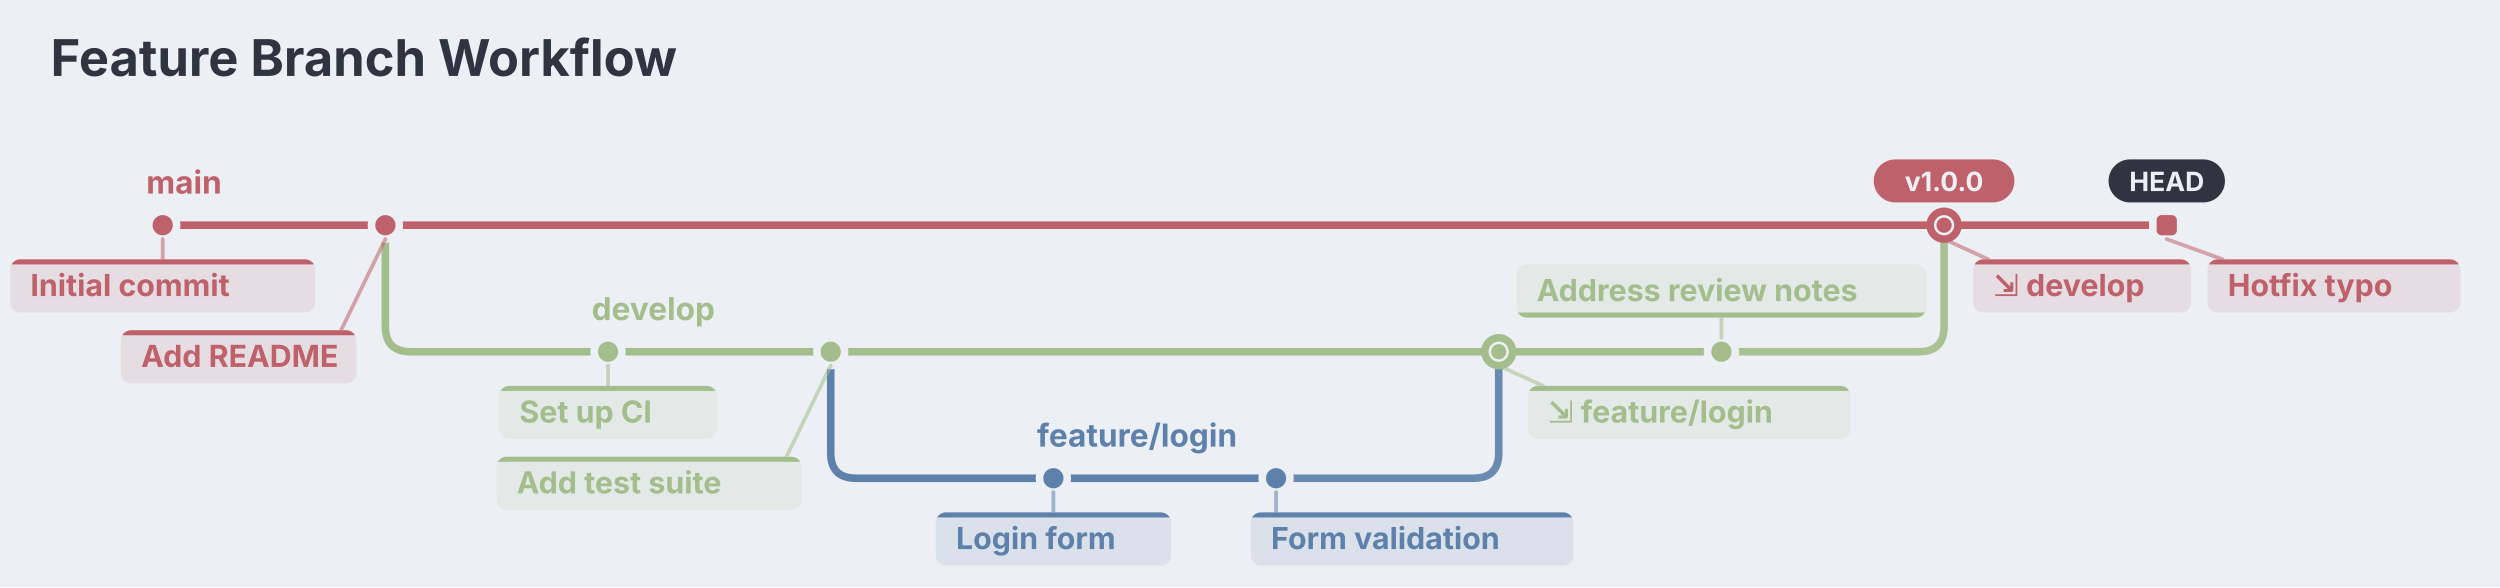
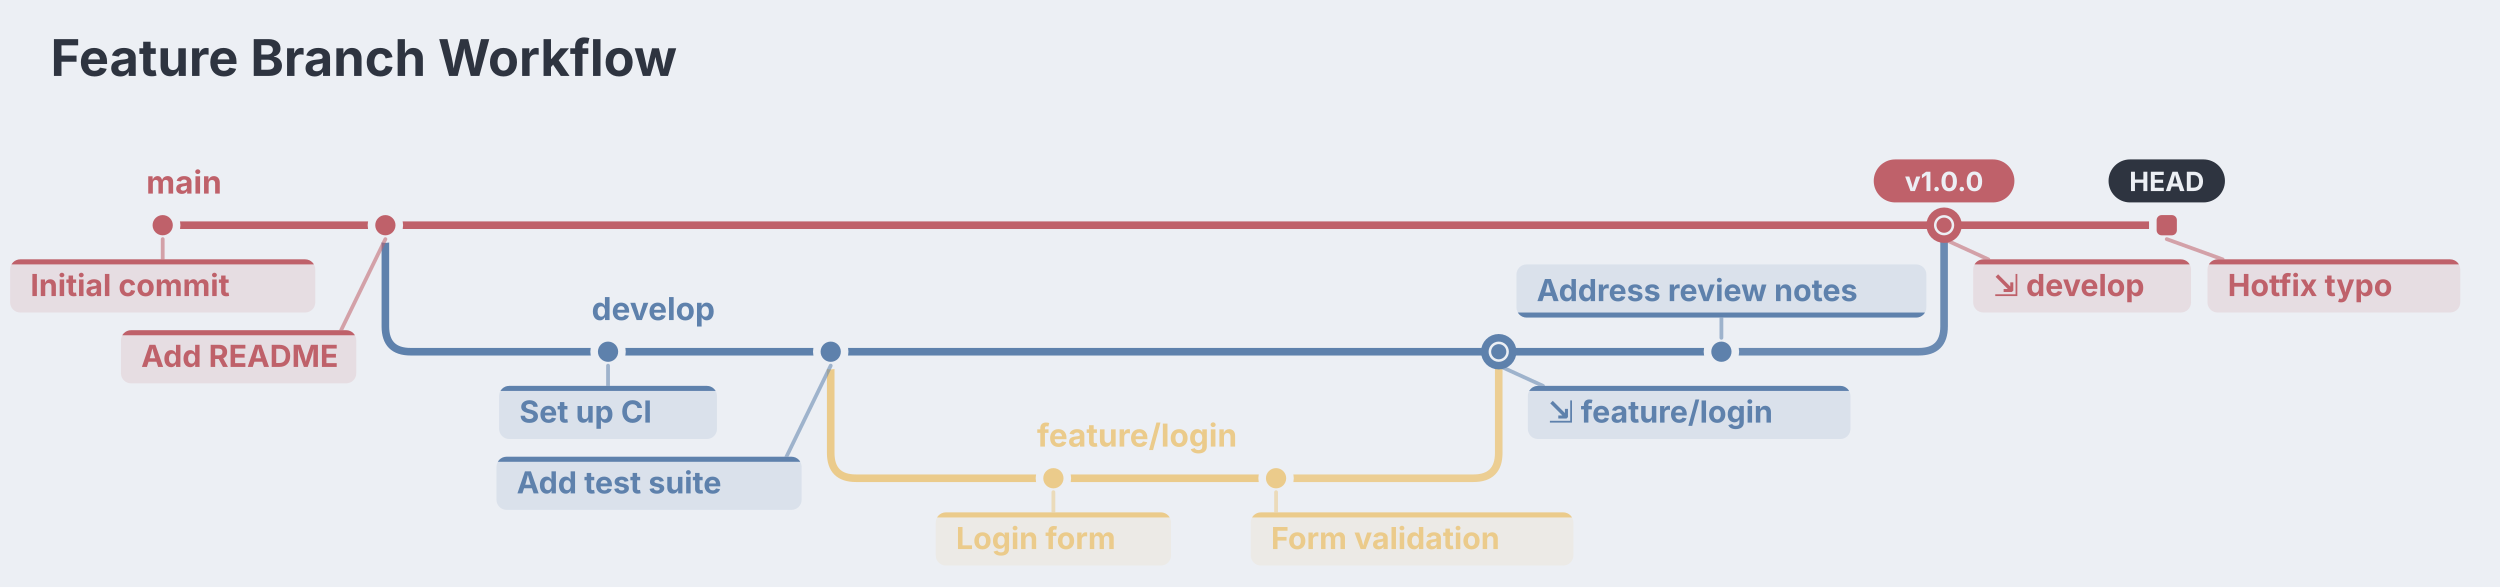
<svg xmlns="http://www.w3.org/2000/svg" aria-describedby="dgmo-desc-f133b64d" role="img" aria-label="Feature Branch Workflow — Version-control diagram" width="988" height="232" viewBox="0 0 988 232" preserveAspectRatio="xMidYMin meet" style="font-family: Inter, system-ui, Avenir, Helvetica, Arial, sans-serif; background: rgb(236, 239, 244);">
  <style>[data-branch]:hover{filter:saturate(1.4) brightness(1.06)}[data-branch]{transition:filter .12s ease, opacity .12s ease}@media (hover:hover){svg:has([data-branch][data-branch="main"]:hover) [data-branch][data-branch="main"]{filter:saturate(1.4) brightness(1.06)}svg:has([data-branch][data-branch="develop"]:hover) [data-branch][data-branch="develop"]{filter:saturate(1.4) brightness(1.06)}svg:has([data-branch][data-branch="feature/login"]:hover) [data-branch][data-branch="feature/login"]{filter:saturate(1.4) brightness(1.06)}}</style>
  <rect class="dgmo-canvas-bg" x="0" y="0" width="988" height="232" fill="#eceff4" />
  <text class="chart-title" x="20" y="30" text-anchor="start" fill="#2e3440" font-family="Inter, system-ui, Avenir, Helvetica, Arial, sans-serif" font-size="20" font-weight="bold" data-line-number="1">Feature Branch Workflow</text>
  <g transform="translate(30.3, 40)">
    <line x1="34" y1="49" x2="122" y2="49" stroke="#bf616a" stroke-width="3" stroke-linecap="round" data-branch="main" opacity="1" />
-     <path d="M122,49 L122,89 Q122,99 132,99 L210,99" fill="none" stroke="#a3be8c" stroke-width="3" stroke-linecap="round" data-branch="develop" opacity="1" />
-     <line x1="210" y1="99" x2="298" y2="99" stroke="#a3be8c" stroke-width="3" stroke-linecap="round" data-branch="develop" opacity="1" />
-     <path d="M298,99 L298,139 Q298,149 308,149 L386,149" fill="none" stroke="#5e81ac" stroke-width="3" stroke-linecap="round" data-branch="feature/login" opacity="1" />
-     <line x1="386" y1="149" x2="474" y2="149" stroke="#5e81ac" stroke-width="3" stroke-linecap="round" data-branch="feature/login" opacity="1" />
-     <line x1="298" y1="99" x2="562" y2="99" stroke="#a3be8c" stroke-width="3" stroke-linecap="round" data-branch="develop" opacity="1" />
-     <path d="M474,149 L552,149 Q562,149 562,139 L562,99" fill="none" stroke="#5e81ac" stroke-width="3" stroke-linecap="round" data-branch="feature/login" opacity="0.92" />
-     <line x1="562" y1="99" x2="650" y2="99" stroke="#a3be8c" stroke-width="3" stroke-linecap="round" data-branch="develop" opacity="1" />
+     <path d="M122,49 L122,89 Q122,99 132,99 L210,99" fill="none" stroke="#5e81ac" stroke-width="3" stroke-linecap="round" data-branch="develop" opacity="1" />
+     <line x1="210" y1="99" x2="298" y2="99" stroke="#5e81ac" stroke-width="3" stroke-linecap="round" data-branch="develop" opacity="1" />
+     <path d="M298,99 L298,139 Q298,149 308,149 L386,149" fill="none" stroke="#ebcb8b" stroke-width="3" stroke-linecap="round" data-branch="feature/login" opacity="1" />
+     <line x1="386" y1="149" x2="474" y2="149" stroke="#ebcb8b" stroke-width="3" stroke-linecap="round" data-branch="feature/login" opacity="1" />
+     <line x1="298" y1="99" x2="562" y2="99" stroke="#5e81ac" stroke-width="3" stroke-linecap="round" data-branch="develop" opacity="1" />
+     <path d="M474,149 L552,149 Q562,149 562,139 L562,99" fill="none" stroke="#ebcb8b" stroke-width="3" stroke-linecap="round" data-branch="feature/login" opacity="0.92" />
+     <line x1="562" y1="99" x2="650" y2="99" stroke="#5e81ac" stroke-width="3" stroke-linecap="round" data-branch="develop" opacity="1" />
    <line x1="122" y1="49" x2="738" y2="49" stroke="#bf616a" stroke-width="3" stroke-linecap="round" data-branch="main" opacity="1" />
-     <path d="M650,99 L728,99 Q738,99 738,89 L738,49" fill="none" stroke="#a3be8c" stroke-width="3" stroke-linecap="round" data-branch="develop" opacity="0.92" />
+     <path d="M650,99 L728,99 Q738,99 738,89 L738,49" fill="none" stroke="#5e81ac" stroke-width="3" stroke-linecap="round" data-branch="develop" opacity="0.92" />
    <line x1="738" y1="49" x2="826" y2="49" stroke="#bf616a" stroke-width="3" stroke-linecap="round" data-branch="main" opacity="1" />
    <text x="27.5" y="36.5" text-anchor="start" font-size="12.5" font-weight="bold" fill="#bf616a" data-branch="main">main</text>
-     <text x="203.5" y="86.5" text-anchor="start" font-size="12.5" font-weight="bold" fill="#a3be8c" data-branch="develop">develop</text>
-     <text x="379.5" y="136.5" text-anchor="start" font-size="12.5" font-weight="bold" fill="#5e81ac" data-branch="feature/login">feature/login</text>
+     <text x="203.5" y="86.5" text-anchor="start" font-size="12.5" font-weight="bold" fill="#5e81ac" data-branch="develop">develop</text>
+     <text x="379.5" y="136.5" text-anchor="start" font-size="12.5" font-weight="bold" fill="#ebcb8b" data-branch="feature/login">feature/login</text>
    <circle cx="34" cy="49" r="5.5" fill="#bf616a" stroke="#eceff4" stroke-width="3" data-line-number="4" data-branch="main" />
    <circle cx="122" cy="49" r="5.5" fill="#bf616a" stroke="#eceff4" stroke-width="3" data-line-number="5" data-branch="main" />
-     <circle cx="210" cy="99" r="5.5" fill="#a3be8c" stroke="#eceff4" stroke-width="3" data-line-number="8" data-branch="develop" />
-     <circle cx="298" cy="99" r="5.5" fill="#a3be8c" stroke="#eceff4" stroke-width="3" data-line-number="9" data-branch="develop" />
-     <circle cx="386" cy="149" r="5.5" fill="#5e81ac" stroke="#eceff4" stroke-width="3" data-line-number="12" data-branch="feature/login" />
-     <circle cx="474" cy="149" r="5.5" fill="#5e81ac" stroke="#eceff4" stroke-width="3" data-line-number="13" data-branch="feature/login" />
-     <circle cx="562" cy="99" r="5.5" fill="#eceff4" stroke="#a3be8c" stroke-width="3" />
-     <circle cx="562" cy="99" r="3" fill="#a3be8c" data-line-number="16" data-branch="develop" />
-     <circle cx="650" cy="99" r="5.5" fill="#a3be8c" stroke="#eceff4" stroke-width="3" data-line-number="17" data-branch="develop" />
+     <circle cx="210" cy="99" r="5.5" fill="#5e81ac" stroke="#eceff4" stroke-width="3" data-line-number="8" data-branch="develop" />
+     <circle cx="298" cy="99" r="5.5" fill="#5e81ac" stroke="#eceff4" stroke-width="3" data-line-number="9" data-branch="develop" />
+     <circle cx="386" cy="149" r="5.5" fill="#ebcb8b" stroke="#eceff4" stroke-width="3" data-line-number="12" data-branch="feature/login" />
+     <circle cx="474" cy="149" r="5.5" fill="#ebcb8b" stroke="#eceff4" stroke-width="3" data-line-number="13" data-branch="feature/login" />
+     <circle cx="562" cy="99" r="5.5" fill="#eceff4" stroke="#5e81ac" stroke-width="3" />
+     <circle cx="562" cy="99" r="3" fill="#5e81ac" data-line-number="16" data-branch="develop" />
+     <circle cx="650" cy="99" r="5.5" fill="#5e81ac" stroke="#eceff4" stroke-width="3" data-line-number="17" data-branch="develop" />
    <circle cx="738" cy="49" r="5.5" fill="#eceff4" stroke="#bf616a" stroke-width="3" />
    <circle cx="738" cy="49" r="3" fill="#bf616a" data-line-number="20" data-branch="main" />
    <rect x="820.5" y="43.5" width="11" height="11" rx="3.5" fill="#bf616a" stroke="#eceff4" stroke-width="3" data-line-number="21" data-branch="main" />
    <line x1="34" y1="54.5" x2="34" y2="62.5" stroke="#bf616a" stroke-width="1.5" stroke-linecap="round" data-branch="main" opacity="0.55" />
    <clipPath id="dgmo-vc-shelf-0">
      <rect x="-26.3" y="62.5" width="120.6" height="21" rx="4" />
    </clipPath>
    <rect x="-26.3" y="62.5" width="120.6" height="21" rx="4" fill="#e6dde2" data-branch="main" opacity="1" />
    <rect x="-26.3" y="62.5" width="120.6" height="2" clip-path="url(#dgmo-vc-shelf-0)" fill="#bf616a" data-branch="main" opacity="1" />
    <text x="-18.3" y="77" text-anchor="start" font-size="12" data-branch="main" opacity="1">
      <tspan fill="#bf616a" font-weight="bold" font-style="normal">Initial commit</tspan>
    </text>
    <line x1="122" y1="54.5" x2="104.5" y2="90.5" stroke="#bf616a" stroke-width="1.5" stroke-linecap="round" data-branch="main" opacity="0.55" />
    <clipPath id="dgmo-vc-shelf-1">
      <rect x="17.5" y="90.5" width="93" height="21" rx="4" />
    </clipPath>
    <rect x="17.5" y="90.5" width="93" height="21" rx="4" fill="#e6dde2" data-branch="main" opacity="1" />
    <rect x="17.5" y="90.5" width="93" height="2" clip-path="url(#dgmo-vc-shelf-1)" fill="#bf616a" data-branch="main" opacity="1" />
    <text x="25.5" y="105" text-anchor="start" font-size="12" data-branch="main" opacity="1">
      <tspan fill="#bf616a" font-weight="bold" font-style="normal">Add README</tspan>
    </text>
-     <line x1="210" y1="104.5" x2="210" y2="112.5" stroke="#a3be8c" stroke-width="1.5" stroke-linecap="round" data-branch="develop" opacity="0.55" />
+     <line x1="210" y1="104.5" x2="210" y2="112.5" stroke="#5e81ac" stroke-width="1.5" stroke-linecap="round" data-branch="develop" opacity="0.55" />
    <clipPath id="dgmo-vc-shelf-2">
      <rect x="166.95" y="112.5" width="86.1" height="21" rx="4" />
    </clipPath>
-     <rect x="166.95" y="112.5" width="86.1" height="21" rx="4" fill="#e3e9e6" data-branch="develop" opacity="1" />
-     <rect x="166.95" y="112.5" width="86.1" height="2" clip-path="url(#dgmo-vc-shelf-2)" fill="#a3be8c" data-branch="develop" opacity="1" />
+     <rect x="166.95" y="112.5" width="86.1" height="21" rx="4" fill="#dae1eb" data-branch="develop" opacity="1" />
+     <rect x="166.95" y="112.5" width="86.1" height="2" clip-path="url(#dgmo-vc-shelf-2)" fill="#5e81ac" data-branch="develop" opacity="1" />
    <text x="174.95" y="127" text-anchor="start" font-size="12" data-branch="develop" opacity="1">
-       <tspan fill="#a3be8c" font-weight="bold" font-style="normal">Set up CI</tspan>
+       <tspan fill="#5e81ac" font-weight="bold" font-style="normal">Set up CI</tspan>
    </text>
-     <line x1="298" y1="104.5" x2="280.5" y2="140.5" stroke="#a3be8c" stroke-width="1.5" stroke-linecap="round" data-branch="develop" opacity="0.55" />
+     <line x1="298" y1="104.5" x2="280.5" y2="140.5" stroke="#5e81ac" stroke-width="1.5" stroke-linecap="round" data-branch="develop" opacity="0.55" />
    <clipPath id="dgmo-vc-shelf-3">
      <rect x="165.9" y="140.5" width="120.6" height="21" rx="4" />
    </clipPath>
-     <rect x="165.9" y="140.5" width="120.6" height="21" rx="4" fill="#e3e9e6" data-branch="develop" opacity="1" />
-     <rect x="165.9" y="140.5" width="120.6" height="2" clip-path="url(#dgmo-vc-shelf-3)" fill="#a3be8c" data-branch="develop" opacity="1" />
+     <rect x="165.9" y="140.5" width="120.6" height="21" rx="4" fill="#dae1eb" data-branch="develop" opacity="1" />
+     <rect x="165.9" y="140.5" width="120.6" height="2" clip-path="url(#dgmo-vc-shelf-3)" fill="#5e81ac" data-branch="develop" opacity="1" />
    <text x="173.9" y="155" text-anchor="start" font-size="12" data-branch="develop" opacity="1">
-       <tspan fill="#a3be8c" font-weight="bold" font-style="normal">Add test suite</tspan>
+       <tspan fill="#5e81ac" font-weight="bold" font-style="normal">Add test suite</tspan>
    </text>
-     <line x1="386" y1="154.5" x2="386" y2="162.5" stroke="#5e81ac" stroke-width="1.5" stroke-linecap="round" data-branch="feature/login" opacity="0.55" />
+     <line x1="386" y1="154.5" x2="386" y2="162.5" stroke="#ebcb8b" stroke-width="1.5" stroke-linecap="round" data-branch="feature/login" opacity="0.55" />
    <clipPath id="dgmo-vc-shelf-4">
      <rect x="339.5" y="162.5" width="93" height="21" rx="4" />
    </clipPath>
-     <rect x="339.5" y="162.5" width="93" height="21" rx="4" fill="#dae1eb" data-branch="feature/login" opacity="1" />
-     <rect x="339.5" y="162.5" width="93" height="2" clip-path="url(#dgmo-vc-shelf-4)" fill="#5e81ac" data-branch="feature/login" opacity="1" />
+     <rect x="339.5" y="162.5" width="93" height="21" rx="4" fill="#eceae6" data-branch="feature/login" opacity="1" />
+     <rect x="339.5" y="162.5" width="93" height="2" clip-path="url(#dgmo-vc-shelf-4)" fill="#ebcb8b" data-branch="feature/login" opacity="1" />
    <text x="347.5" y="177" text-anchor="start" font-size="12" data-branch="feature/login" opacity="1">
-       <tspan fill="#5e81ac" font-weight="bold" font-style="normal">Login form</tspan>
+       <tspan fill="#ebcb8b" font-weight="bold" font-style="normal">Login form</tspan>
    </text>
-     <line x1="474" y1="154.5" x2="474" y2="162.5" stroke="#5e81ac" stroke-width="1.5" stroke-linecap="round" data-branch="feature/login" opacity="0.55" />
+     <line x1="474" y1="154.5" x2="474" y2="162.5" stroke="#ebcb8b" stroke-width="1.5" stroke-linecap="round" data-branch="feature/login" opacity="0.55" />
    <clipPath id="dgmo-vc-shelf-5">
      <rect x="464" y="162.5" width="127.5" height="21" rx="4" />
    </clipPath>
-     <rect x="464" y="162.5" width="127.5" height="21" rx="4" fill="#dae1eb" data-branch="feature/login" opacity="1" />
-     <rect x="464" y="162.5" width="127.5" height="2" clip-path="url(#dgmo-vc-shelf-5)" fill="#5e81ac" data-branch="feature/login" opacity="1" />
+     <rect x="464" y="162.5" width="127.5" height="21" rx="4" fill="#eceae6" data-branch="feature/login" opacity="1" />
+     <rect x="464" y="162.5" width="127.5" height="2" clip-path="url(#dgmo-vc-shelf-5)" fill="#ebcb8b" data-branch="feature/login" opacity="1" />
    <text x="472" y="177" text-anchor="start" font-size="12" data-branch="feature/login" opacity="1">
-       <tspan fill="#5e81ac" font-weight="bold" font-style="normal">Form validation</tspan>
+       <tspan fill="#ebcb8b" font-weight="bold" font-style="normal">Form validation</tspan>
    </text>
-     <line x1="562" y1="104.5" x2="579.5" y2="112.5" stroke="#a3be8c" stroke-width="1.5" stroke-linecap="round" data-branch="develop" opacity="0.55" />
+     <line x1="562" y1="104.5" x2="579.5" y2="112.5" stroke="#5e81ac" stroke-width="1.5" stroke-linecap="round" data-branch="develop" opacity="0.55" />
    <clipPath id="dgmo-vc-shelf-6">
      <rect x="573.5" y="112.5" width="127.5" height="21" rx="4" />
    </clipPath>
-     <rect x="573.5" y="112.5" width="127.5" height="21" rx="4" fill="#e3e9e6" data-branch="develop" opacity="1" />
-     <rect x="573.5" y="112.5" width="127.5" height="2" clip-path="url(#dgmo-vc-shelf-6)" fill="#a3be8c" data-branch="develop" opacity="1" />
+     <rect x="573.5" y="112.5" width="127.5" height="21" rx="4" fill="#dae1eb" data-branch="develop" opacity="1" />
+     <rect x="573.5" y="112.5" width="127.5" height="2" clip-path="url(#dgmo-vc-shelf-6)" fill="#5e81ac" data-branch="develop" opacity="1" />
    <text x="581.5" y="127" text-anchor="start" font-size="12" data-branch="develop" opacity="1">
-       <tspan fill="#a3be8c" font-weight="bold" font-style="normal">⇲ feature/login</tspan>
+       <tspan fill="#5e81ac" font-weight="bold" font-style="normal">⇲ feature/login</tspan>
    </text>
-     <line x1="650" y1="93.5" x2="650" y2="85.5" stroke="#a3be8c" stroke-width="1.5" stroke-linecap="round" data-branch="develop" opacity="0.55" />
+     <line x1="650" y1="93.5" x2="650" y2="85.5" stroke="#5e81ac" stroke-width="1.5" stroke-linecap="round" data-branch="develop" opacity="0.55" />
    <clipPath id="dgmo-vc-shelf-7">
      <rect x="569" y="64.5" width="162" height="21" rx="4" />
    </clipPath>
-     <rect x="569" y="64.5" width="162" height="21" rx="4" fill="#e3e9e6" data-branch="develop" opacity="1" />
-     <rect x="569" y="83.5" width="162" height="2" clip-path="url(#dgmo-vc-shelf-7)" fill="#a3be8c" data-branch="develop" opacity="1" />
+     <rect x="569" y="64.5" width="162" height="21" rx="4" fill="#dae1eb" data-branch="develop" opacity="1" />
+     <rect x="569" y="83.5" width="162" height="2" clip-path="url(#dgmo-vc-shelf-7)" fill="#5e81ac" data-branch="develop" opacity="1" />
    <text x="577" y="79" text-anchor="start" font-size="12" data-branch="develop" opacity="1">
-       <tspan fill="#a3be8c" font-weight="bold" font-style="normal">Address review notes</tspan>
+       <tspan fill="#5e81ac" font-weight="bold" font-style="normal">Address review notes</tspan>
    </text>
    <line x1="738" y1="54.5" x2="755.5" y2="62.5" stroke="#bf616a" stroke-width="1.5" stroke-linecap="round" data-branch="main" opacity="0.55" />
    <clipPath id="dgmo-vc-shelf-8">
      <rect x="749.5" y="62.5" width="86.1" height="21" rx="4" />
    </clipPath>
    <rect x="749.5" y="62.5" width="86.1" height="21" rx="4" fill="#e6dde2" data-branch="main" opacity="1" />
    <rect x="749.5" y="62.5" width="86.1" height="2" clip-path="url(#dgmo-vc-shelf-8)" fill="#bf616a" data-branch="main" opacity="1" />
    <text x="757.5" y="77" text-anchor="start" font-size="12" data-branch="main" opacity="1">
      <tspan fill="#bf616a" font-weight="bold" font-style="normal">⇲ develop</tspan>
    </text>
    <rect x="710.2" y="23" width="55.6" height="17" rx="8.5" fill="#bf616a" />
    <text x="738" y="35.5" text-anchor="middle" font-size="10.5" font-weight="bold" fill="#eceff4">v1.0.0</text>
    <line x1="826" y1="54.5" x2="848.1" y2="62.5" stroke="#bf616a" stroke-width="1.5" stroke-linecap="round" data-branch="main" opacity="0.55" />
    <clipPath id="dgmo-vc-shelf-9">
      <rect x="842.1" y="62.5" width="99.9" height="21" rx="4" />
    </clipPath>
    <rect x="842.1" y="62.5" width="99.9" height="21" rx="4" fill="#e6dde2" data-branch="main" opacity="1" />
    <rect x="842.1" y="62.5" width="99.9" height="2" clip-path="url(#dgmo-vc-shelf-9)" fill="#bf616a" data-branch="main" opacity="1" />
    <text x="850.1" y="77" text-anchor="start" font-size="12" data-branch="main" opacity="1">
      <tspan fill="#bf616a" font-weight="bold" font-style="normal">Hotfix typo</tspan>
    </text>
    <rect x="803" y="23" width="46" height="17" rx="8.5" fill="#2e3440" />
    <text x="826" y="35.5" text-anchor="middle" font-size="10.5" font-weight="bold" fill="#eceff4">HEAD</text>
  </g>
</svg>
